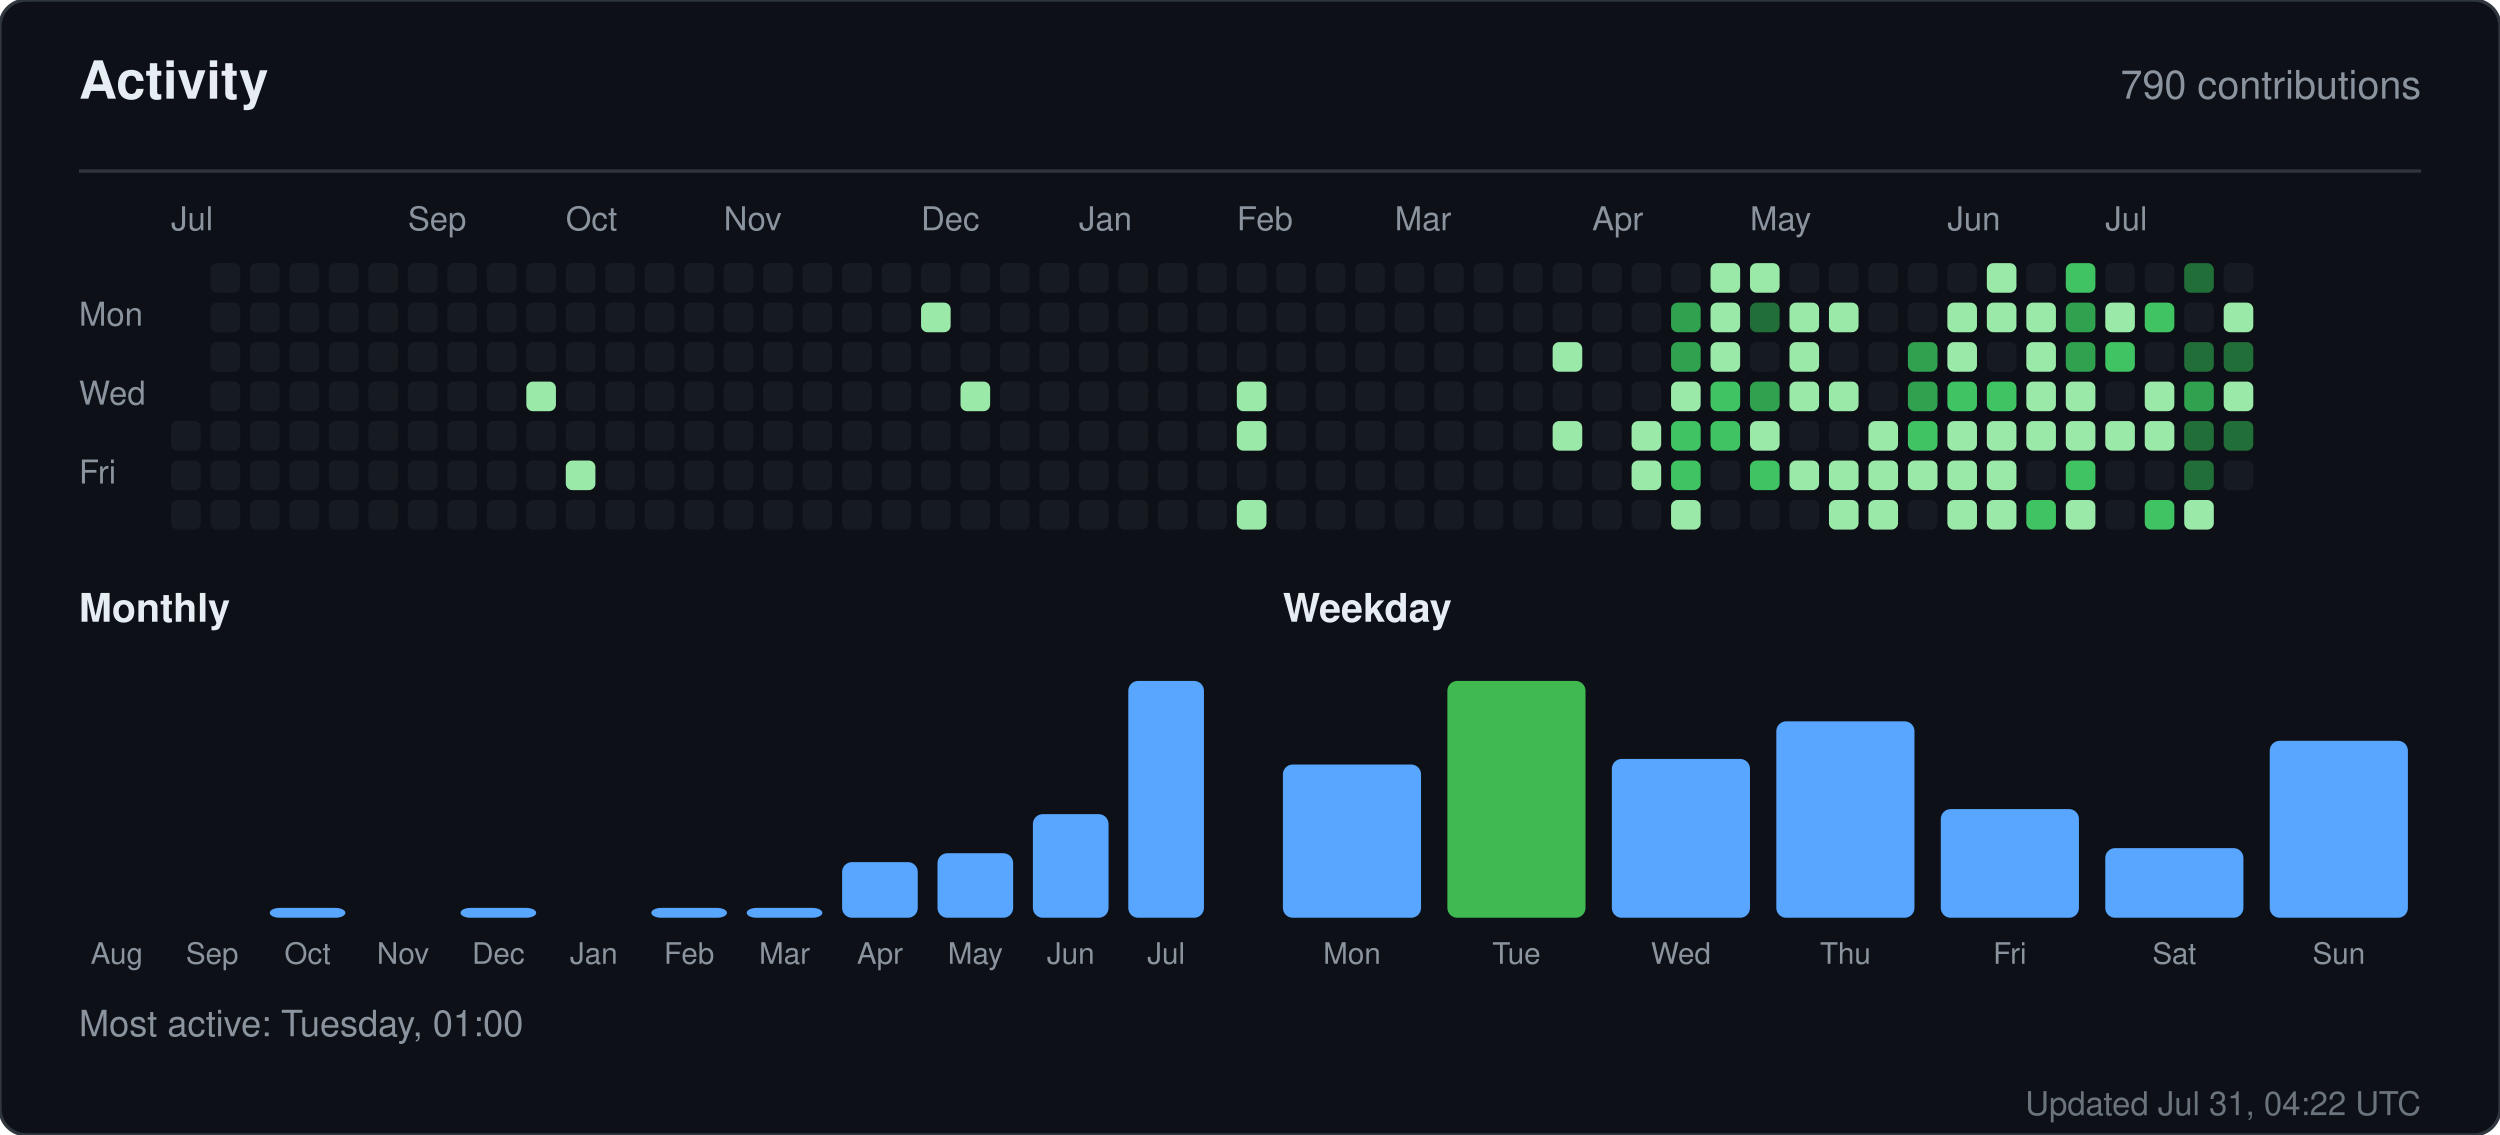
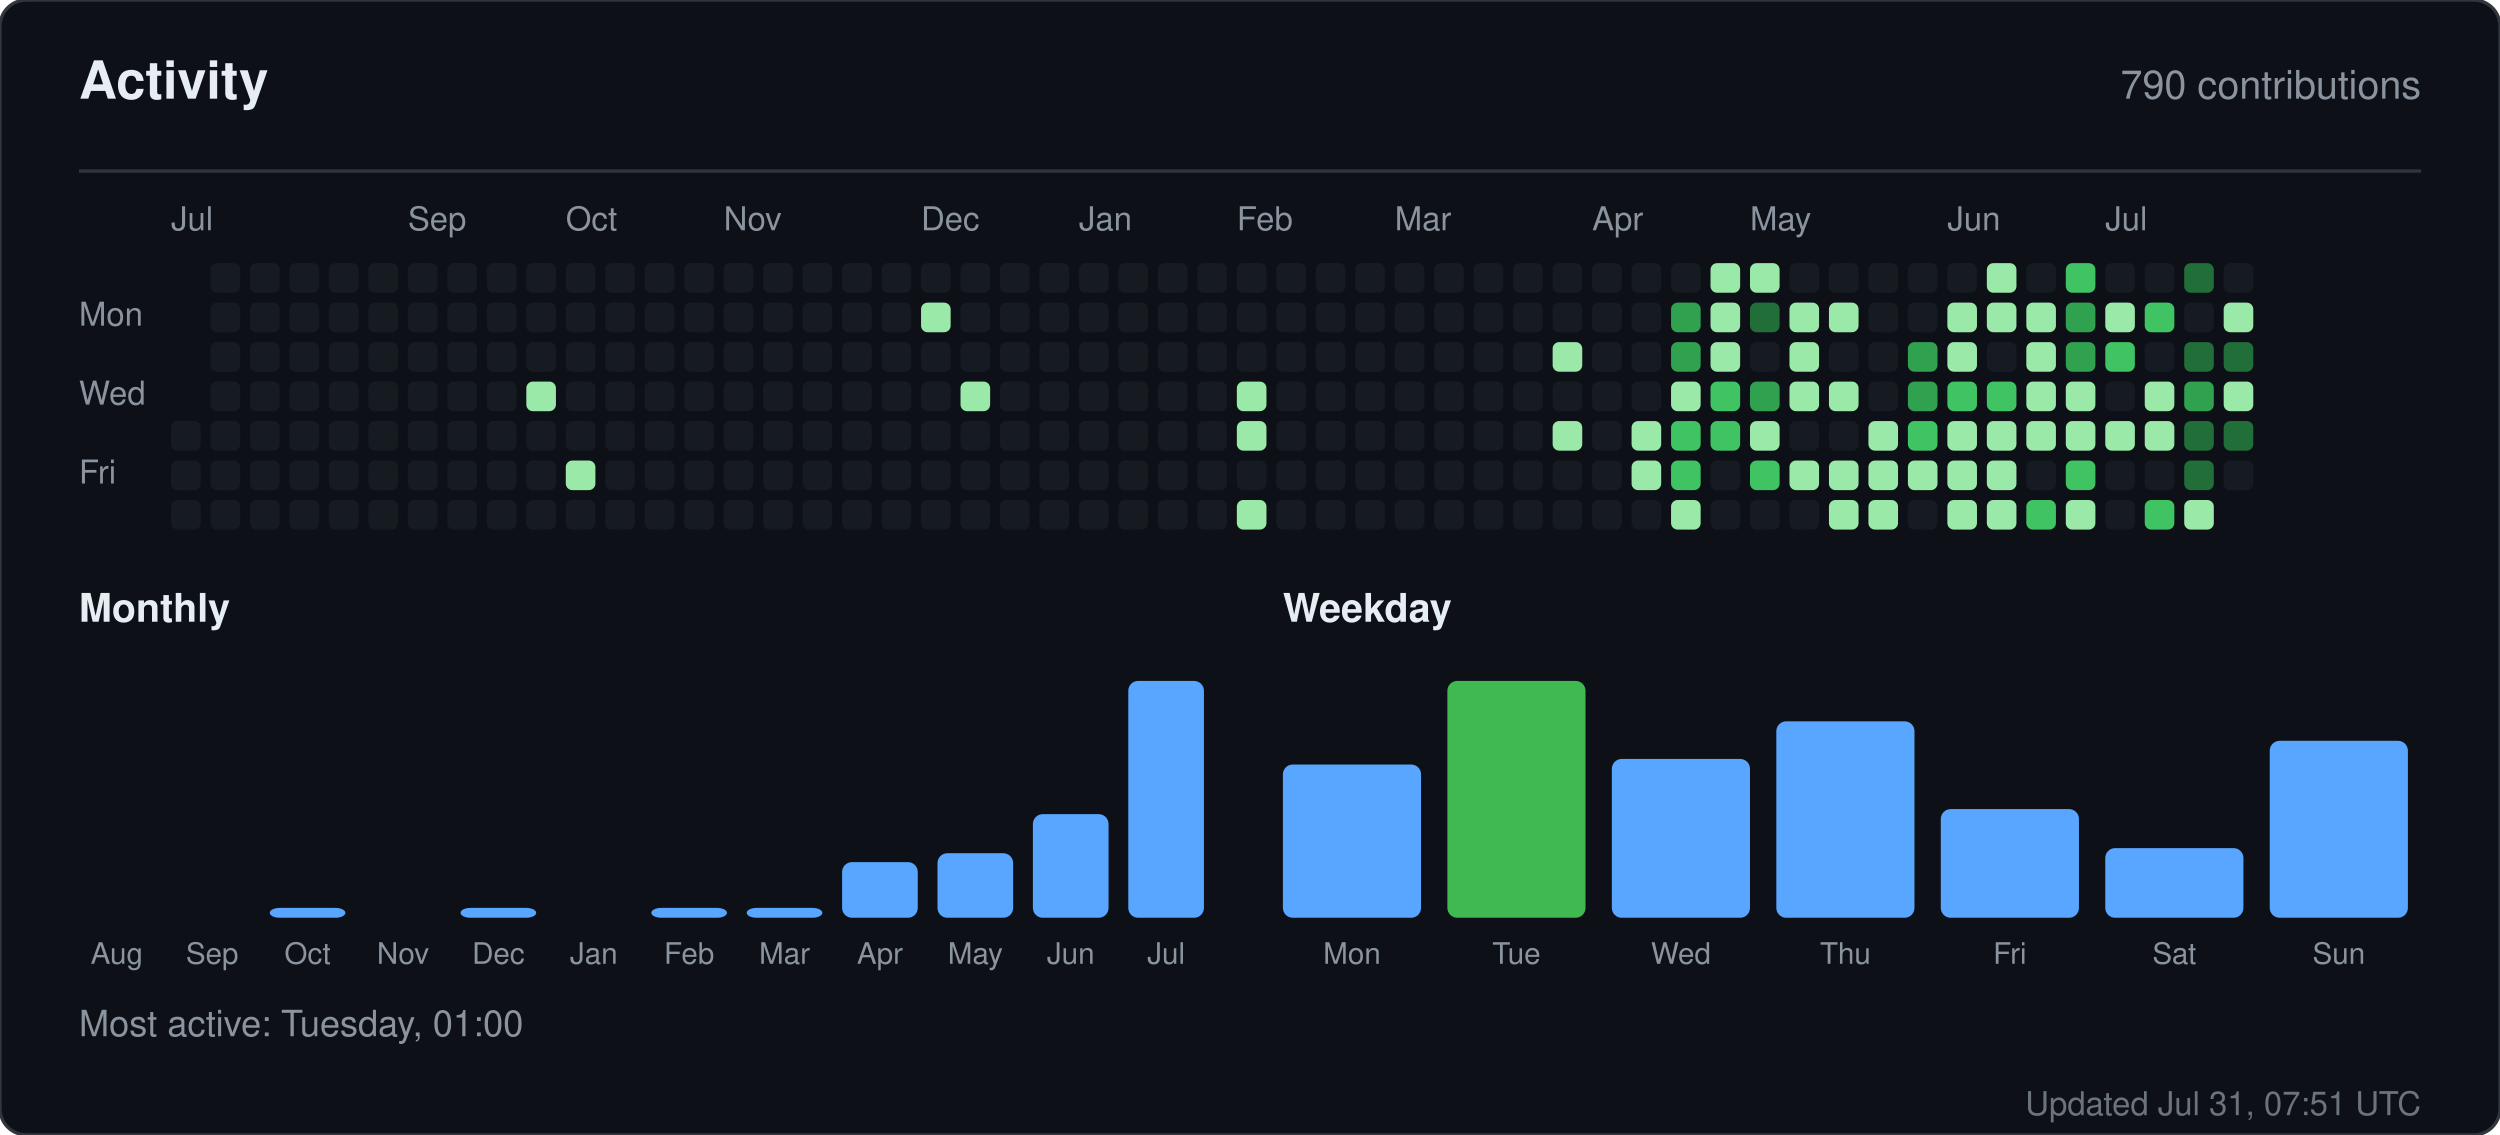
<svg xmlns="http://www.w3.org/2000/svg" width="760" height="345" viewBox="0 0 760 345" role="img" aria-label="Activity for sandiirawan12">
  <rect width="760" height="345" rx="8" fill="#0d1117" stroke="#30363d" />
  <g font-family="-apple-system, BlinkMacSystemFont, Segoe UI, Helvetica, Arial, sans-serif">
    <text x="24" y="30" fill="#e6edf3" font-size="16" font-weight="700">Activity</text>
    <text x="736" y="30" fill="#8b949e" font-size="12" text-anchor="end">790 contributions</text>
    <line x1="24" y1="52" x2="736" y2="52" stroke="#30363d" />
    <text x="52" y="70" fill="#8b949e" font-size="10">Jul</text>
    <text x="124" y="70" fill="#8b949e" font-size="10">Sep</text>
    <text x="172" y="70" fill="#8b949e" font-size="10">Oct</text>
    <text x="220" y="70" fill="#8b949e" font-size="10">Nov</text>
    <text x="280" y="70" fill="#8b949e" font-size="10">Dec</text>
    <text x="328" y="70" fill="#8b949e" font-size="10">Jan</text>
    <text x="376" y="70" fill="#8b949e" font-size="10">Feb</text>
    <text x="424" y="70" fill="#8b949e" font-size="10">Mar</text>
    <text x="484" y="70" fill="#8b949e" font-size="10">Apr</text>
    <text x="532" y="70" fill="#8b949e" font-size="10">May</text>
    <text x="592" y="70" fill="#8b949e" font-size="10">Jun</text>
    <text x="640" y="70" fill="#8b949e" font-size="10">Jul</text>
    <text x="24" y="99" fill="#8b949e" font-size="10">Mon</text>
    <text x="24" y="123" fill="#8b949e" font-size="10">Wed</text>
    <text x="24" y="147" fill="#8b949e" font-size="10">Fri</text>
    <rect x="52" y="128" width="9" height="9" rx="2" fill="#161b22" />
    <rect x="52" y="140" width="9" height="9" rx="2" fill="#161b22" />
    <rect x="52" y="152" width="9" height="9" rx="2" fill="#161b22" />
    <rect x="64" y="80" width="9" height="9" rx="2" fill="#161b22" />
    <rect x="64" y="92" width="9" height="9" rx="2" fill="#161b22" />
    <rect x="64" y="104" width="9" height="9" rx="2" fill="#161b22" />
    <rect x="64" y="116" width="9" height="9" rx="2" fill="#161b22" />
    <rect x="64" y="128" width="9" height="9" rx="2" fill="#161b22" />
    <rect x="64" y="140" width="9" height="9" rx="2" fill="#161b22" />
    <rect x="64" y="152" width="9" height="9" rx="2" fill="#161b22" />
    <rect x="76" y="80" width="9" height="9" rx="2" fill="#161b22" />
    <rect x="76" y="92" width="9" height="9" rx="2" fill="#161b22" />
    <rect x="76" y="104" width="9" height="9" rx="2" fill="#161b22" />
    <rect x="76" y="116" width="9" height="9" rx="2" fill="#161b22" />
    <rect x="76" y="128" width="9" height="9" rx="2" fill="#161b22" />
    <rect x="76" y="140" width="9" height="9" rx="2" fill="#161b22" />
    <rect x="76" y="152" width="9" height="9" rx="2" fill="#161b22" />
    <rect x="88" y="80" width="9" height="9" rx="2" fill="#161b22" />
    <rect x="88" y="92" width="9" height="9" rx="2" fill="#161b22" />
    <rect x="88" y="104" width="9" height="9" rx="2" fill="#161b22" />
    <rect x="88" y="116" width="9" height="9" rx="2" fill="#161b22" />
    <rect x="88" y="128" width="9" height="9" rx="2" fill="#161b22" />
    <rect x="88" y="140" width="9" height="9" rx="2" fill="#161b22" />
    <rect x="88" y="152" width="9" height="9" rx="2" fill="#161b22" />
    <rect x="100" y="80" width="9" height="9" rx="2" fill="#161b22" />
    <rect x="100" y="92" width="9" height="9" rx="2" fill="#161b22" />
    <rect x="100" y="104" width="9" height="9" rx="2" fill="#161b22" />
    <rect x="100" y="116" width="9" height="9" rx="2" fill="#161b22" />
    <rect x="100" y="128" width="9" height="9" rx="2" fill="#161b22" />
    <rect x="100" y="140" width="9" height="9" rx="2" fill="#161b22" />
    <rect x="100" y="152" width="9" height="9" rx="2" fill="#161b22" />
    <rect x="112" y="80" width="9" height="9" rx="2" fill="#161b22" />
    <rect x="112" y="92" width="9" height="9" rx="2" fill="#161b22" />
    <rect x="112" y="104" width="9" height="9" rx="2" fill="#161b22" />
    <rect x="112" y="116" width="9" height="9" rx="2" fill="#161b22" />
    <rect x="112" y="128" width="9" height="9" rx="2" fill="#161b22" />
    <rect x="112" y="140" width="9" height="9" rx="2" fill="#161b22" />
    <rect x="112" y="152" width="9" height="9" rx="2" fill="#161b22" />
    <rect x="124" y="80" width="9" height="9" rx="2" fill="#161b22" />
    <rect x="124" y="92" width="9" height="9" rx="2" fill="#161b22" />
    <rect x="124" y="104" width="9" height="9" rx="2" fill="#161b22" />
    <rect x="124" y="116" width="9" height="9" rx="2" fill="#161b22" />
    <rect x="124" y="128" width="9" height="9" rx="2" fill="#161b22" />
    <rect x="124" y="140" width="9" height="9" rx="2" fill="#161b22" />
    <rect x="124" y="152" width="9" height="9" rx="2" fill="#161b22" />
    <rect x="136" y="80" width="9" height="9" rx="2" fill="#161b22" />
    <rect x="136" y="92" width="9" height="9" rx="2" fill="#161b22" />
    <rect x="136" y="104" width="9" height="9" rx="2" fill="#161b22" />
    <rect x="136" y="116" width="9" height="9" rx="2" fill="#161b22" />
    <rect x="136" y="128" width="9" height="9" rx="2" fill="#161b22" />
    <rect x="136" y="140" width="9" height="9" rx="2" fill="#161b22" />
    <rect x="136" y="152" width="9" height="9" rx="2" fill="#161b22" />
    <rect x="148" y="80" width="9" height="9" rx="2" fill="#161b22" />
    <rect x="148" y="92" width="9" height="9" rx="2" fill="#161b22" />
    <rect x="148" y="104" width="9" height="9" rx="2" fill="#161b22" />
    <rect x="148" y="116" width="9" height="9" rx="2" fill="#161b22" />
    <rect x="148" y="128" width="9" height="9" rx="2" fill="#161b22" />
    <rect x="148" y="140" width="9" height="9" rx="2" fill="#161b22" />
    <rect x="148" y="152" width="9" height="9" rx="2" fill="#161b22" />
    <rect x="160" y="80" width="9" height="9" rx="2" fill="#161b22" />
    <rect x="160" y="92" width="9" height="9" rx="2" fill="#161b22" />
    <rect x="160" y="104" width="9" height="9" rx="2" fill="#161b22" />
    <rect x="160" y="116" width="9" height="9" rx="2" fill="#9be9a8" />
    <rect x="160" y="128" width="9" height="9" rx="2" fill="#161b22" />
    <rect x="160" y="140" width="9" height="9" rx="2" fill="#161b22" />
    <rect x="160" y="152" width="9" height="9" rx="2" fill="#161b22" />
    <rect x="172" y="80" width="9" height="9" rx="2" fill="#161b22" />
    <rect x="172" y="92" width="9" height="9" rx="2" fill="#161b22" />
    <rect x="172" y="104" width="9" height="9" rx="2" fill="#161b22" />
    <rect x="172" y="116" width="9" height="9" rx="2" fill="#161b22" />
    <rect x="172" y="128" width="9" height="9" rx="2" fill="#161b22" />
    <rect x="172" y="140" width="9" height="9" rx="2" fill="#9be9a8" />
    <rect x="172" y="152" width="9" height="9" rx="2" fill="#161b22" />
    <rect x="184" y="80" width="9" height="9" rx="2" fill="#161b22" />
    <rect x="184" y="92" width="9" height="9" rx="2" fill="#161b22" />
    <rect x="184" y="104" width="9" height="9" rx="2" fill="#161b22" />
    <rect x="184" y="116" width="9" height="9" rx="2" fill="#161b22" />
    <rect x="184" y="128" width="9" height="9" rx="2" fill="#161b22" />
    <rect x="184" y="140" width="9" height="9" rx="2" fill="#161b22" />
    <rect x="184" y="152" width="9" height="9" rx="2" fill="#161b22" />
    <rect x="196" y="80" width="9" height="9" rx="2" fill="#161b22" />
    <rect x="196" y="92" width="9" height="9" rx="2" fill="#161b22" />
    <rect x="196" y="104" width="9" height="9" rx="2" fill="#161b22" />
    <rect x="196" y="116" width="9" height="9" rx="2" fill="#161b22" />
    <rect x="196" y="128" width="9" height="9" rx="2" fill="#161b22" />
    <rect x="196" y="140" width="9" height="9" rx="2" fill="#161b22" />
    <rect x="196" y="152" width="9" height="9" rx="2" fill="#161b22" />
    <rect x="208" y="80" width="9" height="9" rx="2" fill="#161b22" />
    <rect x="208" y="92" width="9" height="9" rx="2" fill="#161b22" />
    <rect x="208" y="104" width="9" height="9" rx="2" fill="#161b22" />
    <rect x="208" y="116" width="9" height="9" rx="2" fill="#161b22" />
    <rect x="208" y="128" width="9" height="9" rx="2" fill="#161b22" />
    <rect x="208" y="140" width="9" height="9" rx="2" fill="#161b22" />
    <rect x="208" y="152" width="9" height="9" rx="2" fill="#161b22" />
    <rect x="220" y="80" width="9" height="9" rx="2" fill="#161b22" />
    <rect x="220" y="92" width="9" height="9" rx="2" fill="#161b22" />
    <rect x="220" y="104" width="9" height="9" rx="2" fill="#161b22" />
    <rect x="220" y="116" width="9" height="9" rx="2" fill="#161b22" />
    <rect x="220" y="128" width="9" height="9" rx="2" fill="#161b22" />
    <rect x="220" y="140" width="9" height="9" rx="2" fill="#161b22" />
    <rect x="220" y="152" width="9" height="9" rx="2" fill="#161b22" />
    <rect x="232" y="80" width="9" height="9" rx="2" fill="#161b22" />
    <rect x="232" y="92" width="9" height="9" rx="2" fill="#161b22" />
    <rect x="232" y="104" width="9" height="9" rx="2" fill="#161b22" />
    <rect x="232" y="116" width="9" height="9" rx="2" fill="#161b22" />
    <rect x="232" y="128" width="9" height="9" rx="2" fill="#161b22" />
    <rect x="232" y="140" width="9" height="9" rx="2" fill="#161b22" />
    <rect x="232" y="152" width="9" height="9" rx="2" fill="#161b22" />
    <rect x="244" y="80" width="9" height="9" rx="2" fill="#161b22" />
    <rect x="244" y="92" width="9" height="9" rx="2" fill="#161b22" />
    <rect x="244" y="104" width="9" height="9" rx="2" fill="#161b22" />
    <rect x="244" y="116" width="9" height="9" rx="2" fill="#161b22" />
    <rect x="244" y="128" width="9" height="9" rx="2" fill="#161b22" />
    <rect x="244" y="140" width="9" height="9" rx="2" fill="#161b22" />
    <rect x="244" y="152" width="9" height="9" rx="2" fill="#161b22" />
    <rect x="256" y="80" width="9" height="9" rx="2" fill="#161b22" />
    <rect x="256" y="92" width="9" height="9" rx="2" fill="#161b22" />
    <rect x="256" y="104" width="9" height="9" rx="2" fill="#161b22" />
    <rect x="256" y="116" width="9" height="9" rx="2" fill="#161b22" />
    <rect x="256" y="128" width="9" height="9" rx="2" fill="#161b22" />
    <rect x="256" y="140" width="9" height="9" rx="2" fill="#161b22" />
    <rect x="256" y="152" width="9" height="9" rx="2" fill="#161b22" />
    <rect x="268" y="80" width="9" height="9" rx="2" fill="#161b22" />
    <rect x="268" y="92" width="9" height="9" rx="2" fill="#161b22" />
    <rect x="268" y="104" width="9" height="9" rx="2" fill="#161b22" />
    <rect x="268" y="116" width="9" height="9" rx="2" fill="#161b22" />
    <rect x="268" y="128" width="9" height="9" rx="2" fill="#161b22" />
    <rect x="268" y="140" width="9" height="9" rx="2" fill="#161b22" />
    <rect x="268" y="152" width="9" height="9" rx="2" fill="#161b22" />
    <rect x="280" y="80" width="9" height="9" rx="2" fill="#161b22" />
    <rect x="280" y="92" width="9" height="9" rx="2" fill="#9be9a8" />
    <rect x="280" y="104" width="9" height="9" rx="2" fill="#161b22" />
    <rect x="280" y="116" width="9" height="9" rx="2" fill="#161b22" />
    <rect x="280" y="128" width="9" height="9" rx="2" fill="#161b22" />
    <rect x="280" y="140" width="9" height="9" rx="2" fill="#161b22" />
    <rect x="280" y="152" width="9" height="9" rx="2" fill="#161b22" />
    <rect x="292" y="80" width="9" height="9" rx="2" fill="#161b22" />
    <rect x="292" y="92" width="9" height="9" rx="2" fill="#161b22" />
    <rect x="292" y="104" width="9" height="9" rx="2" fill="#161b22" />
    <rect x="292" y="116" width="9" height="9" rx="2" fill="#9be9a8" />
    <rect x="292" y="128" width="9" height="9" rx="2" fill="#161b22" />
    <rect x="292" y="140" width="9" height="9" rx="2" fill="#161b22" />
    <rect x="292" y="152" width="9" height="9" rx="2" fill="#161b22" />
    <rect x="304" y="80" width="9" height="9" rx="2" fill="#161b22" />
    <rect x="304" y="92" width="9" height="9" rx="2" fill="#161b22" />
    <rect x="304" y="104" width="9" height="9" rx="2" fill="#161b22" />
    <rect x="304" y="116" width="9" height="9" rx="2" fill="#161b22" />
    <rect x="304" y="128" width="9" height="9" rx="2" fill="#161b22" />
    <rect x="304" y="140" width="9" height="9" rx="2" fill="#161b22" />
    <rect x="304" y="152" width="9" height="9" rx="2" fill="#161b22" />
    <rect x="316" y="80" width="9" height="9" rx="2" fill="#161b22" />
    <rect x="316" y="92" width="9" height="9" rx="2" fill="#161b22" />
    <rect x="316" y="104" width="9" height="9" rx="2" fill="#161b22" />
    <rect x="316" y="116" width="9" height="9" rx="2" fill="#161b22" />
    <rect x="316" y="128" width="9" height="9" rx="2" fill="#161b22" />
    <rect x="316" y="140" width="9" height="9" rx="2" fill="#161b22" />
    <rect x="316" y="152" width="9" height="9" rx="2" fill="#161b22" />
    <rect x="328" y="80" width="9" height="9" rx="2" fill="#161b22" />
    <rect x="328" y="92" width="9" height="9" rx="2" fill="#161b22" />
    <rect x="328" y="104" width="9" height="9" rx="2" fill="#161b22" />
    <rect x="328" y="116" width="9" height="9" rx="2" fill="#161b22" />
    <rect x="328" y="128" width="9" height="9" rx="2" fill="#161b22" />
    <rect x="328" y="140" width="9" height="9" rx="2" fill="#161b22" />
    <rect x="328" y="152" width="9" height="9" rx="2" fill="#161b22" />
    <rect x="340" y="80" width="9" height="9" rx="2" fill="#161b22" />
    <rect x="340" y="92" width="9" height="9" rx="2" fill="#161b22" />
    <rect x="340" y="104" width="9" height="9" rx="2" fill="#161b22" />
    <rect x="340" y="116" width="9" height="9" rx="2" fill="#161b22" />
    <rect x="340" y="128" width="9" height="9" rx="2" fill="#161b22" />
    <rect x="340" y="140" width="9" height="9" rx="2" fill="#161b22" />
    <rect x="340" y="152" width="9" height="9" rx="2" fill="#161b22" />
    <rect x="352" y="80" width="9" height="9" rx="2" fill="#161b22" />
    <rect x="352" y="92" width="9" height="9" rx="2" fill="#161b22" />
    <rect x="352" y="104" width="9" height="9" rx="2" fill="#161b22" />
    <rect x="352" y="116" width="9" height="9" rx="2" fill="#161b22" />
    <rect x="352" y="128" width="9" height="9" rx="2" fill="#161b22" />
    <rect x="352" y="140" width="9" height="9" rx="2" fill="#161b22" />
    <rect x="352" y="152" width="9" height="9" rx="2" fill="#161b22" />
    <rect x="364" y="80" width="9" height="9" rx="2" fill="#161b22" />
    <rect x="364" y="92" width="9" height="9" rx="2" fill="#161b22" />
    <rect x="364" y="104" width="9" height="9" rx="2" fill="#161b22" />
    <rect x="364" y="116" width="9" height="9" rx="2" fill="#161b22" />
    <rect x="364" y="128" width="9" height="9" rx="2" fill="#161b22" />
    <rect x="364" y="140" width="9" height="9" rx="2" fill="#161b22" />
    <rect x="364" y="152" width="9" height="9" rx="2" fill="#161b22" />
    <rect x="376" y="80" width="9" height="9" rx="2" fill="#161b22" />
    <rect x="376" y="92" width="9" height="9" rx="2" fill="#161b22" />
    <rect x="376" y="104" width="9" height="9" rx="2" fill="#161b22" />
    <rect x="376" y="116" width="9" height="9" rx="2" fill="#9be9a8" />
    <rect x="376" y="128" width="9" height="9" rx="2" fill="#9be9a8" />
    <rect x="376" y="140" width="9" height="9" rx="2" fill="#161b22" />
    <rect x="376" y="152" width="9" height="9" rx="2" fill="#9be9a8" />
    <rect x="388" y="80" width="9" height="9" rx="2" fill="#161b22" />
    <rect x="388" y="92" width="9" height="9" rx="2" fill="#161b22" />
    <rect x="388" y="104" width="9" height="9" rx="2" fill="#161b22" />
    <rect x="388" y="116" width="9" height="9" rx="2" fill="#161b22" />
    <rect x="388" y="128" width="9" height="9" rx="2" fill="#161b22" />
    <rect x="388" y="140" width="9" height="9" rx="2" fill="#161b22" />
    <rect x="388" y="152" width="9" height="9" rx="2" fill="#161b22" />
    <rect x="400" y="80" width="9" height="9" rx="2" fill="#161b22" />
    <rect x="400" y="92" width="9" height="9" rx="2" fill="#161b22" />
    <rect x="400" y="104" width="9" height="9" rx="2" fill="#161b22" />
    <rect x="400" y="116" width="9" height="9" rx="2" fill="#161b22" />
    <rect x="400" y="128" width="9" height="9" rx="2" fill="#161b22" />
    <rect x="400" y="140" width="9" height="9" rx="2" fill="#161b22" />
    <rect x="400" y="152" width="9" height="9" rx="2" fill="#161b22" />
    <rect x="412" y="80" width="9" height="9" rx="2" fill="#161b22" />
    <rect x="412" y="92" width="9" height="9" rx="2" fill="#161b22" />
    <rect x="412" y="104" width="9" height="9" rx="2" fill="#161b22" />
    <rect x="412" y="116" width="9" height="9" rx="2" fill="#161b22" />
    <rect x="412" y="128" width="9" height="9" rx="2" fill="#161b22" />
    <rect x="412" y="140" width="9" height="9" rx="2" fill="#161b22" />
    <rect x="412" y="152" width="9" height="9" rx="2" fill="#161b22" />
    <rect x="424" y="80" width="9" height="9" rx="2" fill="#161b22" />
    <rect x="424" y="92" width="9" height="9" rx="2" fill="#161b22" />
    <rect x="424" y="104" width="9" height="9" rx="2" fill="#161b22" />
    <rect x="424" y="116" width="9" height="9" rx="2" fill="#161b22" />
    <rect x="424" y="128" width="9" height="9" rx="2" fill="#161b22" />
    <rect x="424" y="140" width="9" height="9" rx="2" fill="#161b22" />
    <rect x="424" y="152" width="9" height="9" rx="2" fill="#161b22" />
    <rect x="436" y="80" width="9" height="9" rx="2" fill="#161b22" />
    <rect x="436" y="92" width="9" height="9" rx="2" fill="#161b22" />
    <rect x="436" y="104" width="9" height="9" rx="2" fill="#161b22" />
    <rect x="436" y="116" width="9" height="9" rx="2" fill="#161b22" />
    <rect x="436" y="128" width="9" height="9" rx="2" fill="#161b22" />
    <rect x="436" y="140" width="9" height="9" rx="2" fill="#161b22" />
    <rect x="436" y="152" width="9" height="9" rx="2" fill="#161b22" />
    <rect x="448" y="80" width="9" height="9" rx="2" fill="#161b22" />
    <rect x="448" y="92" width="9" height="9" rx="2" fill="#161b22" />
    <rect x="448" y="104" width="9" height="9" rx="2" fill="#161b22" />
    <rect x="448" y="116" width="9" height="9" rx="2" fill="#161b22" />
    <rect x="448" y="128" width="9" height="9" rx="2" fill="#161b22" />
    <rect x="448" y="140" width="9" height="9" rx="2" fill="#161b22" />
    <rect x="448" y="152" width="9" height="9" rx="2" fill="#161b22" />
    <rect x="460" y="80" width="9" height="9" rx="2" fill="#161b22" />
    <rect x="460" y="92" width="9" height="9" rx="2" fill="#161b22" />
    <rect x="460" y="104" width="9" height="9" rx="2" fill="#161b22" />
    <rect x="460" y="116" width="9" height="9" rx="2" fill="#161b22" />
    <rect x="460" y="128" width="9" height="9" rx="2" fill="#161b22" />
    <rect x="460" y="140" width="9" height="9" rx="2" fill="#161b22" />
    <rect x="460" y="152" width="9" height="9" rx="2" fill="#161b22" />
    <rect x="472" y="80" width="9" height="9" rx="2" fill="#161b22" />
    <rect x="472" y="92" width="9" height="9" rx="2" fill="#161b22" />
    <rect x="472" y="104" width="9" height="9" rx="2" fill="#9be9a8" />
    <rect x="472" y="116" width="9" height="9" rx="2" fill="#161b22" />
    <rect x="472" y="128" width="9" height="9" rx="2" fill="#9be9a8" />
    <rect x="472" y="140" width="9" height="9" rx="2" fill="#161b22" />
    <rect x="472" y="152" width="9" height="9" rx="2" fill="#161b22" />
    <rect x="484" y="80" width="9" height="9" rx="2" fill="#161b22" />
    <rect x="484" y="92" width="9" height="9" rx="2" fill="#161b22" />
    <rect x="484" y="104" width="9" height="9" rx="2" fill="#161b22" />
    <rect x="484" y="116" width="9" height="9" rx="2" fill="#161b22" />
    <rect x="484" y="128" width="9" height="9" rx="2" fill="#161b22" />
    <rect x="484" y="140" width="9" height="9" rx="2" fill="#161b22" />
    <rect x="484" y="152" width="9" height="9" rx="2" fill="#161b22" />
    <rect x="496" y="80" width="9" height="9" rx="2" fill="#161b22" />
    <rect x="496" y="92" width="9" height="9" rx="2" fill="#161b22" />
    <rect x="496" y="104" width="9" height="9" rx="2" fill="#161b22" />
    <rect x="496" y="116" width="9" height="9" rx="2" fill="#161b22" />
    <rect x="496" y="128" width="9" height="9" rx="2" fill="#9be9a8" />
    <rect x="496" y="140" width="9" height="9" rx="2" fill="#9be9a8" />
    <rect x="496" y="152" width="9" height="9" rx="2" fill="#161b22" />
    <rect x="508" y="80" width="9" height="9" rx="2" fill="#161b22" />
    <rect x="508" y="92" width="9" height="9" rx="2" fill="#30a14e" />
    <rect x="508" y="104" width="9" height="9" rx="2" fill="#30a14e" />
    <rect x="508" y="116" width="9" height="9" rx="2" fill="#9be9a8" />
    <rect x="508" y="128" width="9" height="9" rx="2" fill="#40c463" />
    <rect x="508" y="140" width="9" height="9" rx="2" fill="#40c463" />
    <rect x="508" y="152" width="9" height="9" rx="2" fill="#9be9a8" />
    <rect x="520" y="80" width="9" height="9" rx="2" fill="#9be9a8" />
    <rect x="520" y="92" width="9" height="9" rx="2" fill="#9be9a8" />
    <rect x="520" y="104" width="9" height="9" rx="2" fill="#9be9a8" />
    <rect x="520" y="116" width="9" height="9" rx="2" fill="#40c463" />
    <rect x="520" y="128" width="9" height="9" rx="2" fill="#40c463" />
    <rect x="520" y="140" width="9" height="9" rx="2" fill="#161b22" />
    <rect x="520" y="152" width="9" height="9" rx="2" fill="#161b22" />
    <rect x="532" y="80" width="9" height="9" rx="2" fill="#9be9a8" />
    <rect x="532" y="92" width="9" height="9" rx="2" fill="#216e39" />
    <rect x="532" y="104" width="9" height="9" rx="2" fill="#161b22" />
    <rect x="532" y="116" width="9" height="9" rx="2" fill="#30a14e" />
    <rect x="532" y="128" width="9" height="9" rx="2" fill="#9be9a8" />
    <rect x="532" y="140" width="9" height="9" rx="2" fill="#40c463" />
    <rect x="532" y="152" width="9" height="9" rx="2" fill="#161b22" />
    <rect x="544" y="80" width="9" height="9" rx="2" fill="#161b22" />
    <rect x="544" y="92" width="9" height="9" rx="2" fill="#9be9a8" />
    <rect x="544" y="104" width="9" height="9" rx="2" fill="#9be9a8" />
    <rect x="544" y="116" width="9" height="9" rx="2" fill="#9be9a8" />
    <rect x="544" y="128" width="9" height="9" rx="2" fill="#161b22" />
    <rect x="544" y="140" width="9" height="9" rx="2" fill="#9be9a8" />
    <rect x="544" y="152" width="9" height="9" rx="2" fill="#161b22" />
    <rect x="556" y="80" width="9" height="9" rx="2" fill="#161b22" />
    <rect x="556" y="92" width="9" height="9" rx="2" fill="#9be9a8" />
    <rect x="556" y="104" width="9" height="9" rx="2" fill="#161b22" />
    <rect x="556" y="116" width="9" height="9" rx="2" fill="#9be9a8" />
    <rect x="556" y="128" width="9" height="9" rx="2" fill="#161b22" />
    <rect x="556" y="140" width="9" height="9" rx="2" fill="#9be9a8" />
    <rect x="556" y="152" width="9" height="9" rx="2" fill="#9be9a8" />
    <rect x="568" y="80" width="9" height="9" rx="2" fill="#161b22" />
    <rect x="568" y="92" width="9" height="9" rx="2" fill="#161b22" />
    <rect x="568" y="104" width="9" height="9" rx="2" fill="#161b22" />
    <rect x="568" y="116" width="9" height="9" rx="2" fill="#161b22" />
    <rect x="568" y="128" width="9" height="9" rx="2" fill="#9be9a8" />
    <rect x="568" y="140" width="9" height="9" rx="2" fill="#9be9a8" />
    <rect x="568" y="152" width="9" height="9" rx="2" fill="#9be9a8" />
    <rect x="580" y="80" width="9" height="9" rx="2" fill="#161b22" />
    <rect x="580" y="92" width="9" height="9" rx="2" fill="#161b22" />
    <rect x="580" y="104" width="9" height="9" rx="2" fill="#30a14e" />
    <rect x="580" y="116" width="9" height="9" rx="2" fill="#30a14e" />
    <rect x="580" y="128" width="9" height="9" rx="2" fill="#40c463" />
    <rect x="580" y="140" width="9" height="9" rx="2" fill="#9be9a8" />
    <rect x="580" y="152" width="9" height="9" rx="2" fill="#161b22" />
    <rect x="592" y="80" width="9" height="9" rx="2" fill="#161b22" />
    <rect x="592" y="92" width="9" height="9" rx="2" fill="#9be9a8" />
    <rect x="592" y="104" width="9" height="9" rx="2" fill="#9be9a8" />
    <rect x="592" y="116" width="9" height="9" rx="2" fill="#40c463" />
    <rect x="592" y="128" width="9" height="9" rx="2" fill="#9be9a8" />
    <rect x="592" y="140" width="9" height="9" rx="2" fill="#9be9a8" />
    <rect x="592" y="152" width="9" height="9" rx="2" fill="#9be9a8" />
    <rect x="604" y="80" width="9" height="9" rx="2" fill="#9be9a8" />
    <rect x="604" y="92" width="9" height="9" rx="2" fill="#9be9a8" />
    <rect x="604" y="104" width="9" height="9" rx="2" fill="#161b22" />
    <rect x="604" y="116" width="9" height="9" rx="2" fill="#40c463" />
    <rect x="604" y="128" width="9" height="9" rx="2" fill="#9be9a8" />
    <rect x="604" y="140" width="9" height="9" rx="2" fill="#9be9a8" />
    <rect x="604" y="152" width="9" height="9" rx="2" fill="#9be9a8" />
    <rect x="616" y="80" width="9" height="9" rx="2" fill="#161b22" />
    <rect x="616" y="92" width="9" height="9" rx="2" fill="#9be9a8" />
    <rect x="616" y="104" width="9" height="9" rx="2" fill="#9be9a8" />
    <rect x="616" y="116" width="9" height="9" rx="2" fill="#9be9a8" />
    <rect x="616" y="128" width="9" height="9" rx="2" fill="#9be9a8" />
    <rect x="616" y="140" width="9" height="9" rx="2" fill="#161b22" />
    <rect x="616" y="152" width="9" height="9" rx="2" fill="#40c463" />
    <rect x="628" y="80" width="9" height="9" rx="2" fill="#40c463" />
    <rect x="628" y="92" width="9" height="9" rx="2" fill="#30a14e" />
    <rect x="628" y="104" width="9" height="9" rx="2" fill="#30a14e" />
    <rect x="628" y="116" width="9" height="9" rx="2" fill="#9be9a8" />
    <rect x="628" y="128" width="9" height="9" rx="2" fill="#9be9a8" />
    <rect x="628" y="140" width="9" height="9" rx="2" fill="#40c463" />
    <rect x="628" y="152" width="9" height="9" rx="2" fill="#9be9a8" />
    <rect x="640" y="80" width="9" height="9" rx="2" fill="#161b22" />
    <rect x="640" y="92" width="9" height="9" rx="2" fill="#9be9a8" />
    <rect x="640" y="104" width="9" height="9" rx="2" fill="#40c463" />
    <rect x="640" y="116" width="9" height="9" rx="2" fill="#161b22" />
    <rect x="640" y="128" width="9" height="9" rx="2" fill="#9be9a8" />
    <rect x="640" y="140" width="9" height="9" rx="2" fill="#161b22" />
    <rect x="640" y="152" width="9" height="9" rx="2" fill="#161b22" />
    <rect x="652" y="80" width="9" height="9" rx="2" fill="#161b22" />
    <rect x="652" y="92" width="9" height="9" rx="2" fill="#40c463" />
    <rect x="652" y="104" width="9" height="9" rx="2" fill="#161b22" />
    <rect x="652" y="116" width="9" height="9" rx="2" fill="#9be9a8" />
    <rect x="652" y="128" width="9" height="9" rx="2" fill="#9be9a8" />
    <rect x="652" y="140" width="9" height="9" rx="2" fill="#161b22" />
    <rect x="652" y="152" width="9" height="9" rx="2" fill="#40c463" />
    <rect x="664" y="80" width="9" height="9" rx="2" fill="#216e39" />
    <rect x="664" y="92" width="9" height="9" rx="2" fill="#161b22" />
    <rect x="664" y="104" width="9" height="9" rx="2" fill="#216e39" />
    <rect x="664" y="116" width="9" height="9" rx="2" fill="#30a14e" />
    <rect x="664" y="128" width="9" height="9" rx="2" fill="#216e39" />
    <rect x="664" y="140" width="9" height="9" rx="2" fill="#216e39" />
    <rect x="664" y="152" width="9" height="9" rx="2" fill="#9be9a8" />
    <rect x="676" y="80" width="9" height="9" rx="2" fill="#161b22" />
    <rect x="676" y="92" width="9" height="9" rx="2" fill="#9be9a8" />
    <rect x="676" y="104" width="9" height="9" rx="2" fill="#216e39" />
    <rect x="676" y="116" width="9" height="9" rx="2" fill="#9be9a8" />
    <rect x="676" y="128" width="9" height="9" rx="2" fill="#216e39" />
    <rect x="676" y="140" width="9" height="9" rx="2" fill="#161b22" />
    <text x="24" y="189" fill="#e6edf3" font-size="12" font-weight="600">Monthly</text>
    <text x="390" y="189" fill="#e6edf3" font-size="12" font-weight="600">Weekday</text>
    <rect x="24" y="279" width="23" height="0" rx="3" fill="#58a6ff" />
    <text x="35.5" y="293" fill="#8b949e" font-size="9" text-anchor="middle">Aug</text>
    <rect x="53" y="279" width="23" height="0" rx="3" fill="#58a6ff" />
    <text x="64.5" y="293" fill="#8b949e" font-size="9" text-anchor="middle">Sep</text>
    <rect x="82" y="276" width="23" height="3" rx="3" fill="#58a6ff" />
    <text x="93.5" y="293" fill="#8b949e" font-size="9" text-anchor="middle">Oct</text>
    <rect x="111" y="279" width="23" height="0" rx="3" fill="#58a6ff" />
    <text x="122.5" y="293" fill="#8b949e" font-size="9" text-anchor="middle">Nov</text>
    <rect x="140" y="276" width="23" height="3" rx="3" fill="#58a6ff" />
    <text x="151.5" y="293" fill="#8b949e" font-size="9" text-anchor="middle">Dec</text>
    <rect x="169" y="279" width="23" height="0" rx="3" fill="#58a6ff" />
    <text x="180.5" y="293" fill="#8b949e" font-size="9" text-anchor="middle">Jan</text>
    <rect x="198" y="276" width="23" height="3" rx="3" fill="#58a6ff" />
    <text x="209.5" y="293" fill="#8b949e" font-size="9" text-anchor="middle">Feb</text>
    <rect x="227" y="276" width="23" height="3" rx="3" fill="#58a6ff" />
    <text x="238.5" y="293" fill="#8b949e" font-size="9" text-anchor="middle">Mar</text>
    <rect x="256" y="262.08" width="23" height="16.92" rx="3" fill="#58a6ff" />
    <text x="267.5" y="293" fill="#8b949e" font-size="9" text-anchor="middle">Apr</text>
    <rect x="285" y="259.38" width="23" height="19.62" rx="3" fill="#58a6ff" />
    <text x="296.5" y="293" fill="#8b949e" font-size="9" text-anchor="middle">May</text>
    <rect x="314" y="247.5" width="23" height="31.5" rx="3" fill="#58a6ff" />
    <text x="325.5" y="293" fill="#8b949e" font-size="9" text-anchor="middle">Jun</text>
    <rect x="343" y="207" width="23" height="72" rx="3" fill="#58a6ff" />
    <text x="354.5" y="293" fill="#8b949e" font-size="9" text-anchor="middle">Jul</text>
    <rect x="390" y="232.412" width="42" height="46.588" rx="3" fill="#58a6ff" />
    <text x="411" y="293" fill="#8b949e" font-size="9" text-anchor="middle">Mon</text>
    <rect x="440" y="207" width="42" height="72" rx="3" fill="#3fb950" />
    <text x="461" y="293" fill="#8b949e" font-size="9" text-anchor="middle">Tue</text>
    <rect x="490" y="230.718" width="42" height="48.282" rx="3" fill="#58a6ff" />
    <text x="511" y="293" fill="#8b949e" font-size="9" text-anchor="middle">Wed</text>
    <rect x="540" y="219.282" width="42" height="59.718" rx="3" fill="#58a6ff" />
    <text x="561" y="293" fill="#8b949e" font-size="9" text-anchor="middle">Thu</text>
    <rect x="590" y="245.965" width="42" height="33.035" rx="3" fill="#58a6ff" />
    <text x="611" y="293" fill="#8b949e" font-size="9" text-anchor="middle">Fri</text>
    <rect x="640" y="257.824" width="42" height="21.176" rx="3" fill="#58a6ff" />
    <text x="661" y="293" fill="#8b949e" font-size="9" text-anchor="middle">Sat</text>
    <rect x="690" y="225.212" width="42" height="53.788" rx="3" fill="#58a6ff" />
    <text x="711" y="293" fill="#8b949e" font-size="9" text-anchor="middle">Sun</text>
    <text x="24" y="315" fill="#8b949e" font-size="11">Most active: Tuesday, 01:00</text>
-     <text x="736" y="339" fill="#8b949e" font-size="10" text-anchor="end" opacity="0.75">Updated Jul 31, 04:22 UTC</text>
+     <text x="736" y="339" fill="#8b949e" font-size="10" text-anchor="end" opacity="0.75">Updated Jul 31, 07:51 UTC</text>
  </g>
</svg>
